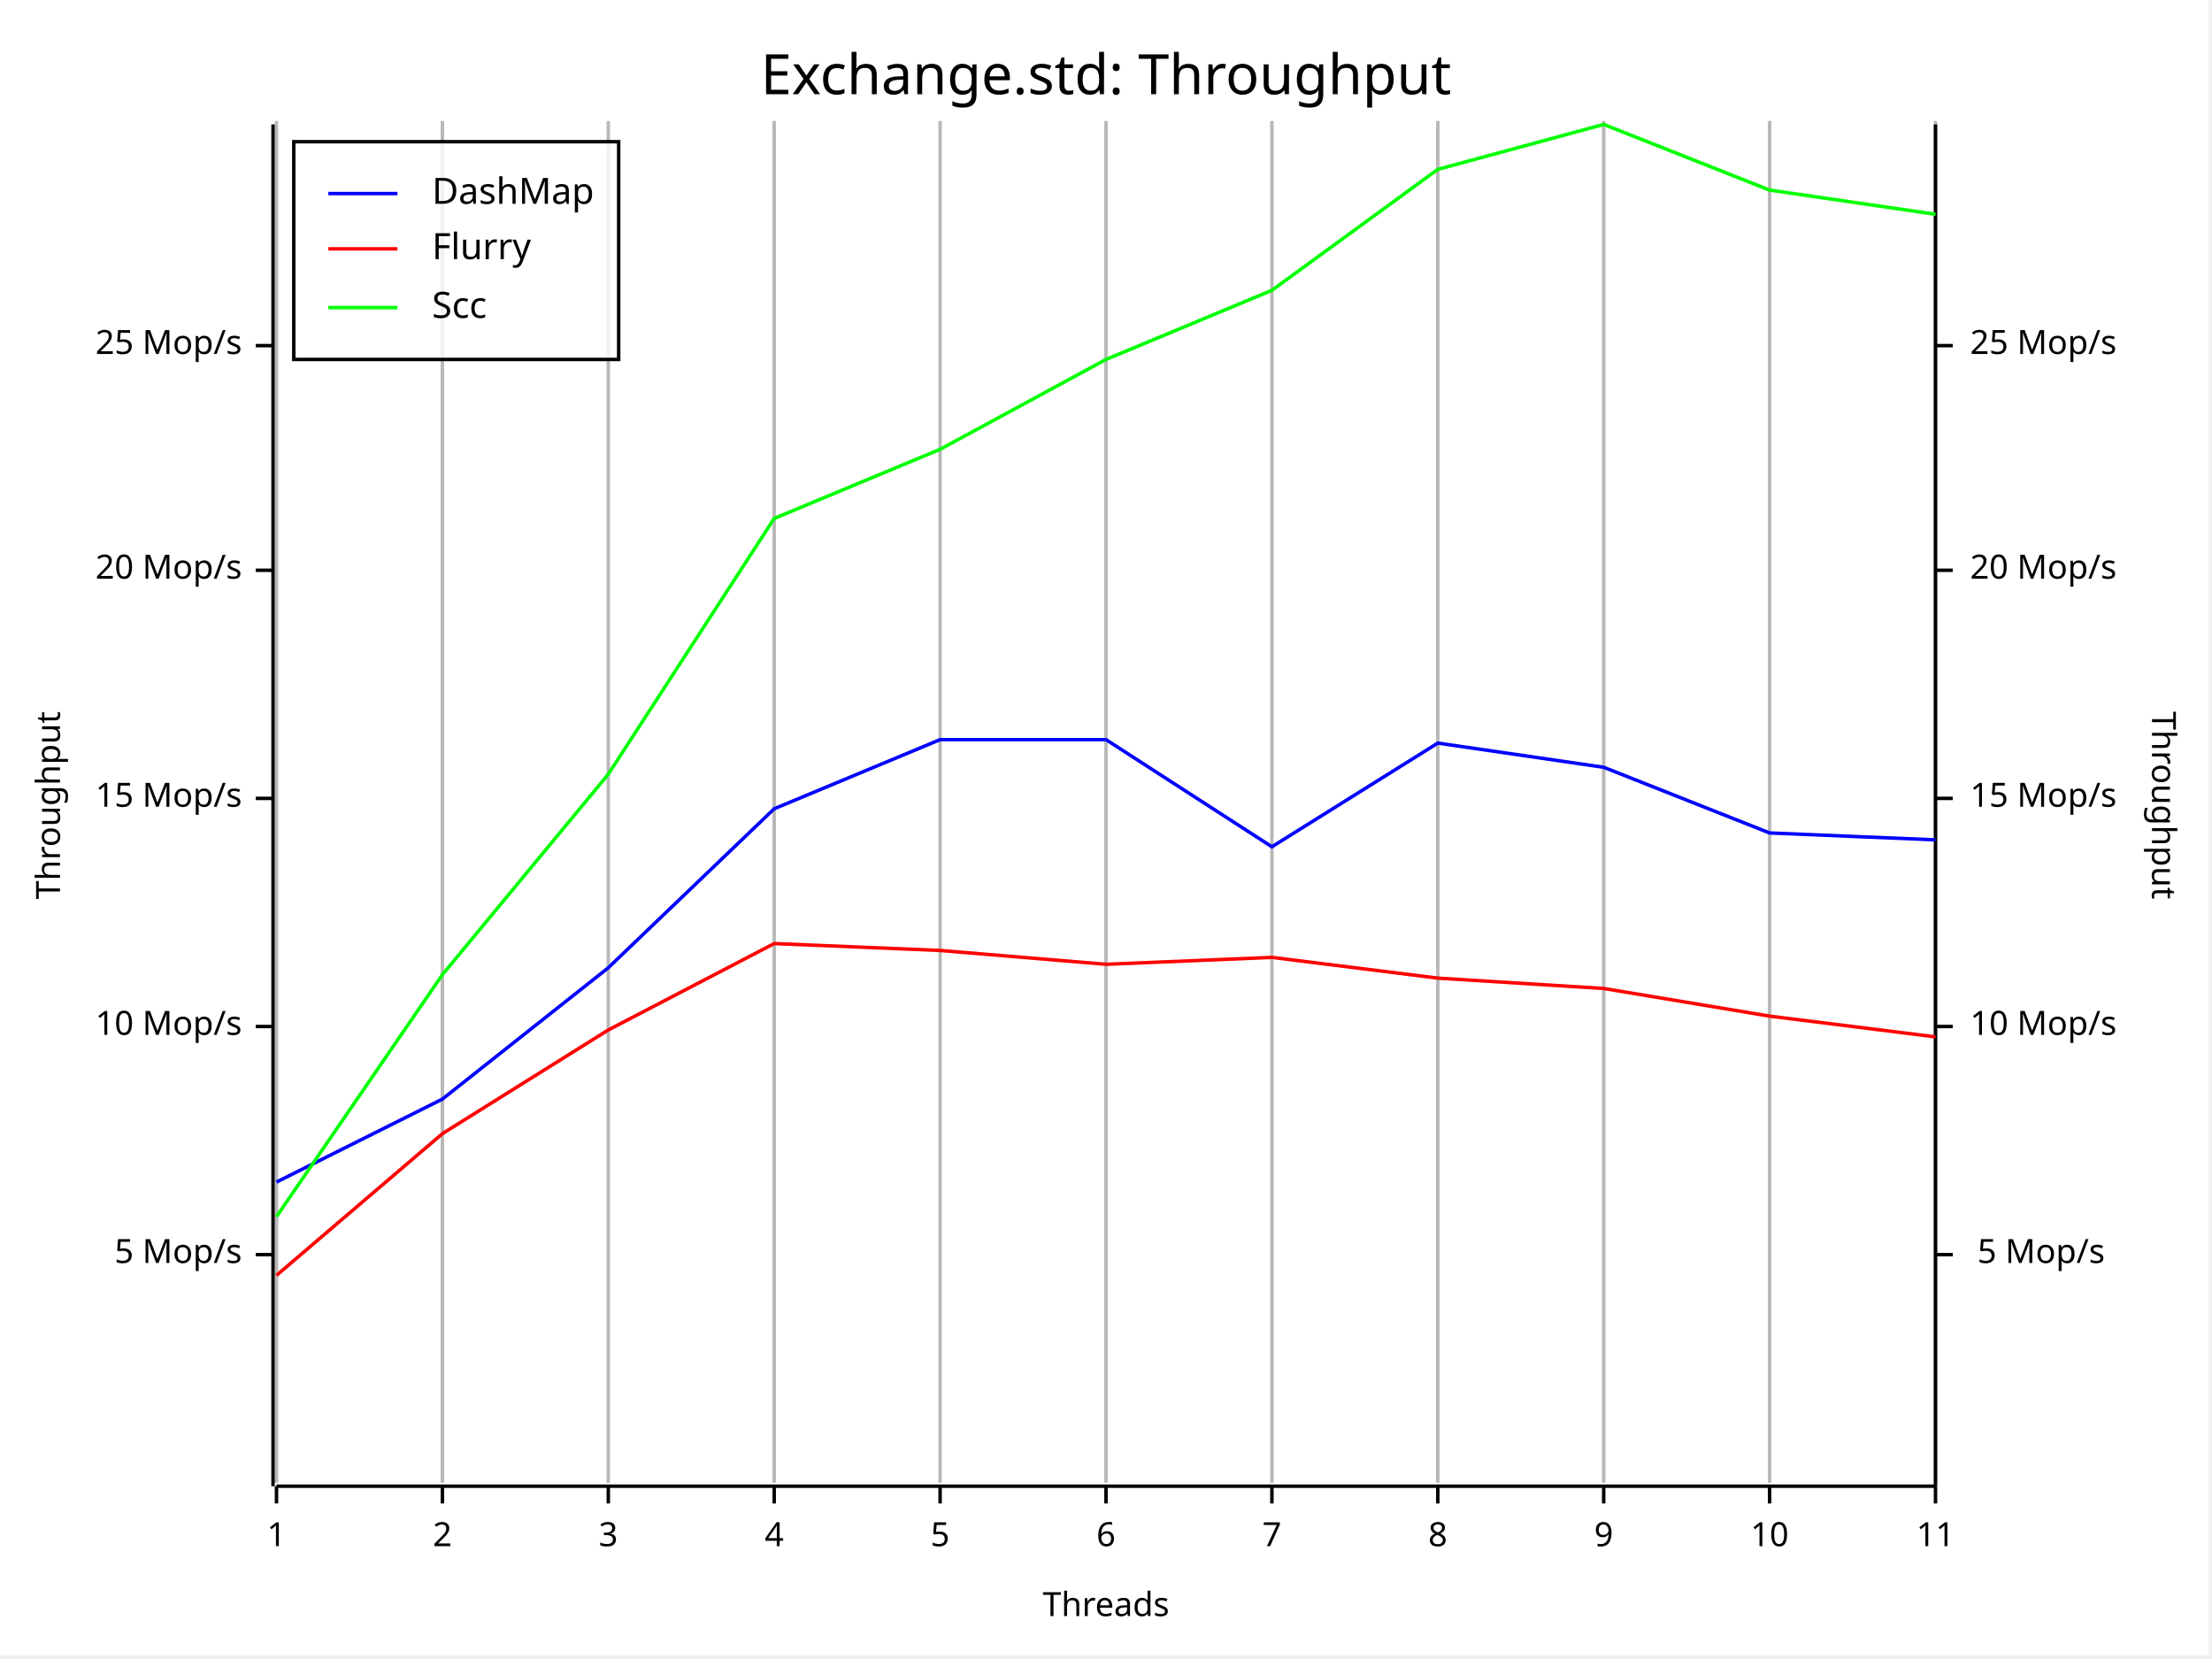
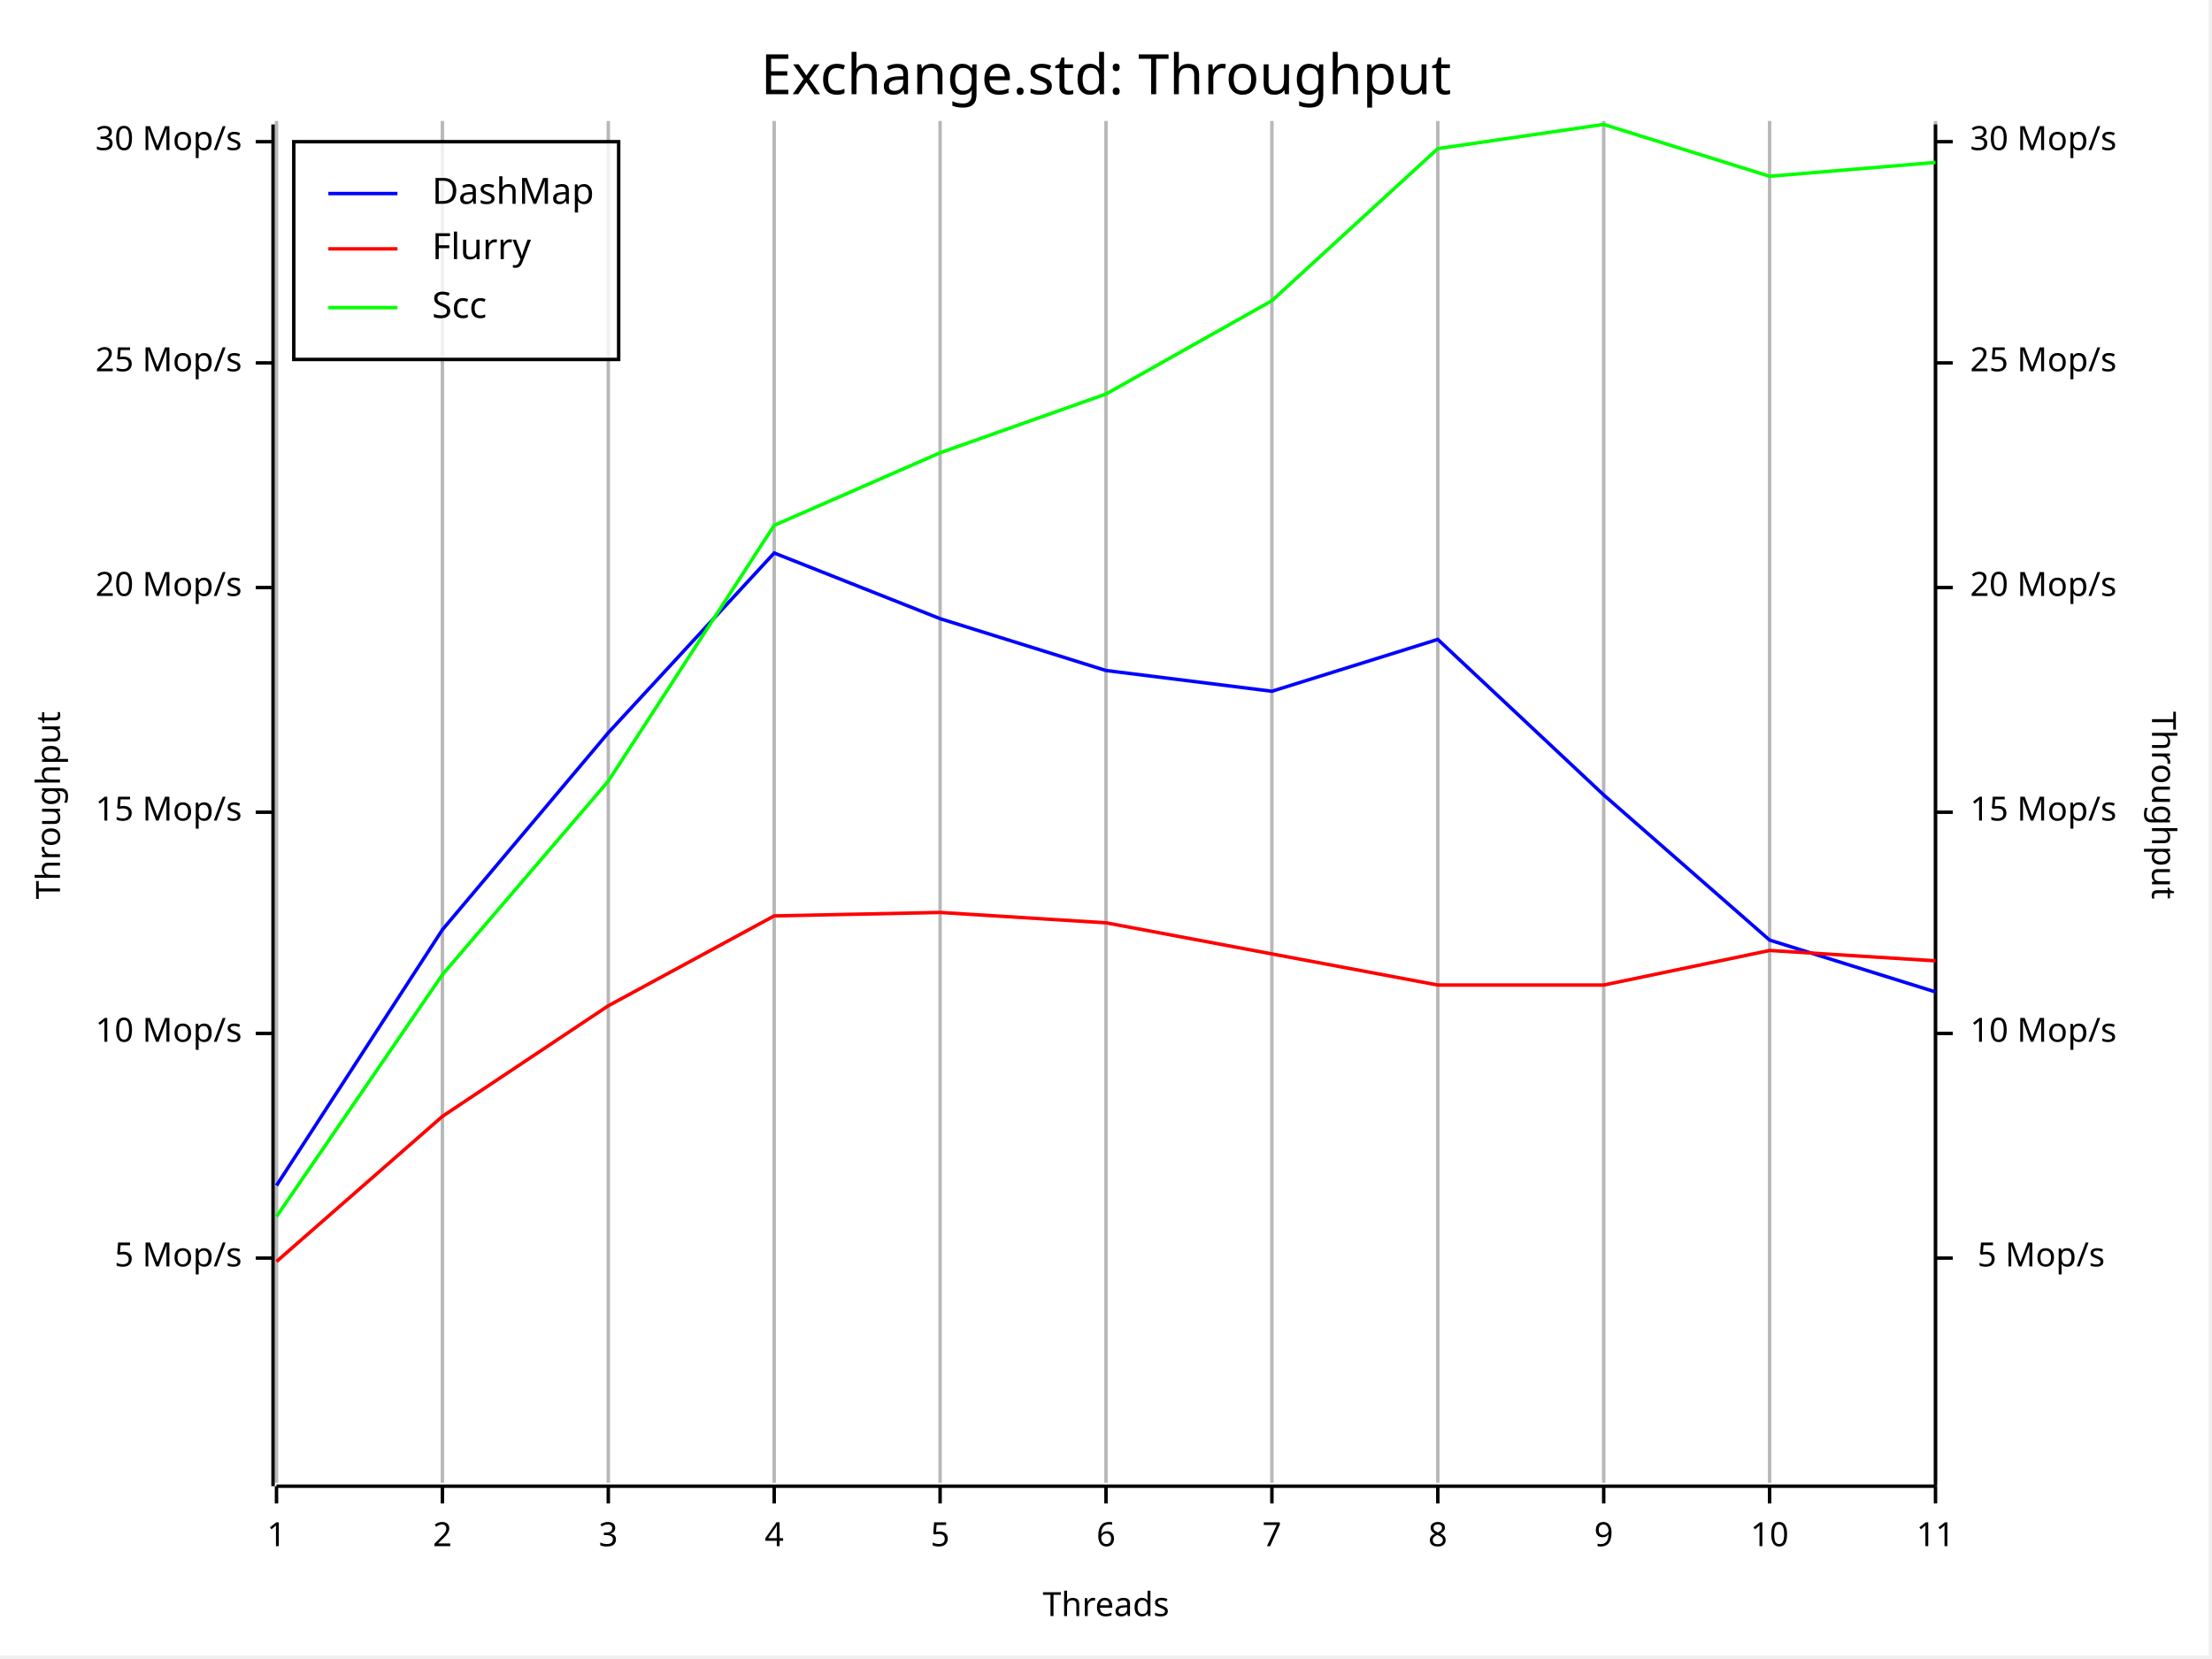
<svg xmlns="http://www.w3.org/2000/svg" width="640" height="480" viewBox="0 0 640 480">
  <rect x="0" y="0" width="639" height="479" opacity="1" fill="#FFFFFF" stroke="none" />
  <text x="320" y="15" dy="0.76em" text-anchor="middle" font-family="Fira Code" font-size="16.129" opacity="1" fill="#000000">
Exchange.std: Throughput
</text>
  <line opacity="0.1" stroke="#000000" stroke-width="1" x1="80" y1="429" x2="80" y2="35" />
  <line opacity="0.1" stroke="#000000" stroke-width="1" x1="128" y1="429" x2="128" y2="35" />
  <line opacity="0.1" stroke="#000000" stroke-width="1" x1="176" y1="429" x2="176" y2="35" />
  <line opacity="0.1" stroke="#000000" stroke-width="1" x1="224" y1="429" x2="224" y2="35" />
  <line opacity="0.1" stroke="#000000" stroke-width="1" x1="272" y1="429" x2="272" y2="35" />
  <line opacity="0.1" stroke="#000000" stroke-width="1" x1="320" y1="429" x2="320" y2="35" />
  <line opacity="0.1" stroke="#000000" stroke-width="1" x1="368" y1="429" x2="368" y2="35" />
  <line opacity="0.1" stroke="#000000" stroke-width="1" x1="416" y1="429" x2="416" y2="35" />
  <line opacity="0.1" stroke="#000000" stroke-width="1" x1="464" y1="429" x2="464" y2="35" />
  <line opacity="0.1" stroke="#000000" stroke-width="1" x1="512" y1="429" x2="512" y2="35" />
  <line opacity="0.1" stroke="#000000" stroke-width="1" x1="560" y1="429" x2="560" y2="35" />
  <text x="10" y="233" dy="0.76em" text-anchor="middle" font-family="sans-serif" font-size="9.677" opacity="1" fill="#000000" transform="rotate(270, 10, 233)">
Throughput
</text>
  <text x="320" y="470" dy="-0.5ex" text-anchor="middle" font-family="sans-serif" font-size="9.677" opacity="1" fill="#000000">
Threads
</text>
  <text x="630" y="233" dy="0.76em" text-anchor="middle" font-family="sans-serif" font-size="9.677" opacity="1" fill="#000000" transform="rotate(90, 630, 233)">
Throughput
</text>
  <line opacity="0.2" stroke="#000000" stroke-width="1" x1="80" y1="429" x2="80" y2="35" />
  <line opacity="0.2" stroke="#000000" stroke-width="1" x1="128" y1="429" x2="128" y2="35" />
  <line opacity="0.2" stroke="#000000" stroke-width="1" x1="176" y1="429" x2="176" y2="35" />
  <line opacity="0.2" stroke="#000000" stroke-width="1" x1="224" y1="429" x2="224" y2="35" />
  <line opacity="0.2" stroke="#000000" stroke-width="1" x1="272" y1="429" x2="272" y2="35" />
  <line opacity="0.2" stroke="#000000" stroke-width="1" x1="320" y1="429" x2="320" y2="35" />
  <line opacity="0.2" stroke="#000000" stroke-width="1" x1="368" y1="429" x2="368" y2="35" />
  <line opacity="0.2" stroke="#000000" stroke-width="1" x1="416" y1="429" x2="416" y2="35" />
  <line opacity="0.2" stroke="#000000" stroke-width="1" x1="464" y1="429" x2="464" y2="35" />
  <line opacity="0.2" stroke="#000000" stroke-width="1" x1="512" y1="429" x2="512" y2="35" />
  <line opacity="0.2" stroke="#000000" stroke-width="1" x1="560" y1="429" x2="560" y2="35" />
  <polyline fill="none" opacity="1" stroke="#000000" stroke-width="1" points="79,36 79,430 " />
-   <text x="70" y="363" dy="0.5ex" text-anchor="end" font-family="sans-serif" font-size="9.677" opacity="1" fill="#000000">
+   <text x="70" y="364" dy="0.5ex" text-anchor="end" font-family="sans-serif" font-size="9.677" opacity="1" fill="#000000">
5 Mop/s
</text>
-   <polyline fill="none" opacity="1" stroke="#000000" stroke-width="1" points="74,363 79,363 " />
-   <text x="70" y="297" dy="0.5ex" text-anchor="end" font-family="sans-serif" font-size="9.677" opacity="1" fill="#000000">
+   <polyline fill="none" opacity="1" stroke="#000000" stroke-width="1" points="74,364 79,364 " />
+   <text x="70" y="299" dy="0.5ex" text-anchor="end" font-family="sans-serif" font-size="9.677" opacity="1" fill="#000000">
10 Mop/s
</text>
-   <polyline fill="none" opacity="1" stroke="#000000" stroke-width="1" points="74,297 79,297 " />
-   <text x="70" y="231" dy="0.5ex" text-anchor="end" font-family="sans-serif" font-size="9.677" opacity="1" fill="#000000">
+   <polyline fill="none" opacity="1" stroke="#000000" stroke-width="1" points="74,299 79,299 " />
+   <text x="70" y="235" dy="0.5ex" text-anchor="end" font-family="sans-serif" font-size="9.677" opacity="1" fill="#000000">
15 Mop/s
</text>
-   <polyline fill="none" opacity="1" stroke="#000000" stroke-width="1" points="74,231 79,231 " />
-   <text x="70" y="165" dy="0.5ex" text-anchor="end" font-family="sans-serif" font-size="9.677" opacity="1" fill="#000000">
+   <polyline fill="none" opacity="1" stroke="#000000" stroke-width="1" points="74,235 79,235 " />
+   <text x="70" y="170" dy="0.5ex" text-anchor="end" font-family="sans-serif" font-size="9.677" opacity="1" fill="#000000">
20 Mop/s
</text>
-   <polyline fill="none" opacity="1" stroke="#000000" stroke-width="1" points="74,165 79,165 " />
-   <text x="70" y="100" dy="0.5ex" text-anchor="end" font-family="sans-serif" font-size="9.677" opacity="1" fill="#000000">
+   <polyline fill="none" opacity="1" stroke="#000000" stroke-width="1" points="74,170 79,170 " />
+   <text x="70" y="105" dy="0.5ex" text-anchor="end" font-family="sans-serif" font-size="9.677" opacity="1" fill="#000000">
25 Mop/s
</text>
-   <polyline fill="none" opacity="1" stroke="#000000" stroke-width="1" points="74,100 79,100 " />
+   <polyline fill="none" opacity="1" stroke="#000000" stroke-width="1" points="74,105 79,105 " />
+   <text x="70" y="41" dy="0.5ex" text-anchor="end" font-family="sans-serif" font-size="9.677" opacity="1" fill="#000000">
+ 30 Mop/s
+ </text>
+   <polyline fill="none" opacity="1" stroke="#000000" stroke-width="1" points="74,41 79,41 " />
  <polyline fill="none" opacity="1" stroke="#000000" stroke-width="1" points="80,430 560,430 " />
  <text x="80" y="440" dy="0.76em" text-anchor="middle" font-family="sans-serif" font-size="9.677" opacity="1" fill="#000000">
1
</text>
  <polyline fill="none" opacity="1" stroke="#000000" stroke-width="1" points="80,430 80,435 " />
  <text x="128" y="440" dy="0.76em" text-anchor="middle" font-family="sans-serif" font-size="9.677" opacity="1" fill="#000000">
2
</text>
  <polyline fill="none" opacity="1" stroke="#000000" stroke-width="1" points="128,430 128,435 " />
  <text x="176" y="440" dy="0.76em" text-anchor="middle" font-family="sans-serif" font-size="9.677" opacity="1" fill="#000000">
3
</text>
  <polyline fill="none" opacity="1" stroke="#000000" stroke-width="1" points="176,430 176,435 " />
  <text x="224" y="440" dy="0.76em" text-anchor="middle" font-family="sans-serif" font-size="9.677" opacity="1" fill="#000000">
4
</text>
  <polyline fill="none" opacity="1" stroke="#000000" stroke-width="1" points="224,430 224,435 " />
  <text x="272" y="440" dy="0.76em" text-anchor="middle" font-family="sans-serif" font-size="9.677" opacity="1" fill="#000000">
5
</text>
  <polyline fill="none" opacity="1" stroke="#000000" stroke-width="1" points="272,430 272,435 " />
  <text x="320" y="440" dy="0.76em" text-anchor="middle" font-family="sans-serif" font-size="9.677" opacity="1" fill="#000000">
6
</text>
  <polyline fill="none" opacity="1" stroke="#000000" stroke-width="1" points="320,430 320,435 " />
  <text x="368" y="440" dy="0.76em" text-anchor="middle" font-family="sans-serif" font-size="9.677" opacity="1" fill="#000000">
7
</text>
  <polyline fill="none" opacity="1" stroke="#000000" stroke-width="1" points="368,430 368,435 " />
  <text x="416" y="440" dy="0.76em" text-anchor="middle" font-family="sans-serif" font-size="9.677" opacity="1" fill="#000000">
8
</text>
  <polyline fill="none" opacity="1" stroke="#000000" stroke-width="1" points="416,430 416,435 " />
  <text x="464" y="440" dy="0.76em" text-anchor="middle" font-family="sans-serif" font-size="9.677" opacity="1" fill="#000000">
9
</text>
  <polyline fill="none" opacity="1" stroke="#000000" stroke-width="1" points="464,430 464,435 " />
  <text x="512" y="440" dy="0.76em" text-anchor="middle" font-family="sans-serif" font-size="9.677" opacity="1" fill="#000000">
10
</text>
  <polyline fill="none" opacity="1" stroke="#000000" stroke-width="1" points="512,430 512,435 " />
  <text x="560" y="440" dy="0.76em" text-anchor="middle" font-family="sans-serif" font-size="9.677" opacity="1" fill="#000000">
11
</text>
  <polyline fill="none" opacity="1" stroke="#000000" stroke-width="1" points="560,430 560,435 " />
  <polyline fill="none" opacity="1" stroke="#000000" stroke-width="1" points="560,36 560,430 " />
-   <text x="609" y="363" dy="0.5ex" text-anchor="end" font-family="sans-serif" font-size="9.677" opacity="1" fill="#000000">
+   <text x="609" y="364" dy="0.5ex" text-anchor="end" font-family="sans-serif" font-size="9.677" opacity="1" fill="#000000">
5 Mop/s
</text>
-   <polyline fill="none" opacity="1" stroke="#000000" stroke-width="1" points="560,363 565,363 " />
-   <text x="570" y="297" dy="0.5ex" text-anchor="start" font-family="sans-serif" font-size="9.677" opacity="1" fill="#000000">
+   <polyline fill="none" opacity="1" stroke="#000000" stroke-width="1" points="560,364 565,364 " />
+   <text x="570" y="299" dy="0.5ex" text-anchor="start" font-family="sans-serif" font-size="9.677" opacity="1" fill="#000000">
10 Mop/s
</text>
-   <polyline fill="none" opacity="1" stroke="#000000" stroke-width="1" points="560,297 565,297 " />
-   <text x="570" y="231" dy="0.5ex" text-anchor="start" font-family="sans-serif" font-size="9.677" opacity="1" fill="#000000">
+   <polyline fill="none" opacity="1" stroke="#000000" stroke-width="1" points="560,299 565,299 " />
+   <text x="570" y="235" dy="0.5ex" text-anchor="start" font-family="sans-serif" font-size="9.677" opacity="1" fill="#000000">
15 Mop/s
</text>
-   <polyline fill="none" opacity="1" stroke="#000000" stroke-width="1" points="560,231 565,231 " />
-   <text x="570" y="165" dy="0.5ex" text-anchor="start" font-family="sans-serif" font-size="9.677" opacity="1" fill="#000000">
+   <polyline fill="none" opacity="1" stroke="#000000" stroke-width="1" points="560,235 565,235 " />
+   <text x="570" y="170" dy="0.5ex" text-anchor="start" font-family="sans-serif" font-size="9.677" opacity="1" fill="#000000">
20 Mop/s
</text>
-   <polyline fill="none" opacity="1" stroke="#000000" stroke-width="1" points="560,165 565,165 " />
-   <text x="570" y="100" dy="0.5ex" text-anchor="start" font-family="sans-serif" font-size="9.677" opacity="1" fill="#000000">
+   <polyline fill="none" opacity="1" stroke="#000000" stroke-width="1" points="560,170 565,170 " />
+   <text x="570" y="105" dy="0.5ex" text-anchor="start" font-family="sans-serif" font-size="9.677" opacity="1" fill="#000000">
25 Mop/s
</text>
-   <polyline fill="none" opacity="1" stroke="#000000" stroke-width="1" points="560,100 565,100 " />
-   <polyline fill="none" opacity="1" stroke="#0000FF" stroke-width="1" points="80,342 128,318 176,280 224,234 272,214 320,214 368,245 416,215 464,222 512,241 560,243 " />
-   <polyline fill="none" opacity="1" stroke="#FF0000" stroke-width="1" points="80,369 128,328 176,298 224,273 272,275 320,279 368,277 416,283 464,286 512,294 560,300 " />
-   <polyline fill="none" opacity="1" stroke="#00FF00" stroke-width="1" points="80,352 128,282 176,224 224,150 272,130 320,104 368,84 416,49 464,36 512,55 560,62 " />
+   <polyline fill="none" opacity="1" stroke="#000000" stroke-width="1" points="560,105 565,105 " />
+   <text x="570" y="41" dy="0.5ex" text-anchor="start" font-family="sans-serif" font-size="9.677" opacity="1" fill="#000000">
+ 30 Mop/s
+ </text>
+   <polyline fill="none" opacity="1" stroke="#000000" stroke-width="1" points="560,41 565,41 " />
+   <polyline fill="none" opacity="1" stroke="#0000FF" stroke-width="1" points="80,343 128,269 176,212 224,160 272,179 320,194 368,200 416,185 464,230 512,272 560,287 " />
+   <polyline fill="none" opacity="1" stroke="#FF0000" stroke-width="1" points="80,365 128,323 176,291 224,265 272,264 320,267 368,276 416,285 464,285 512,275 560,278 " />
+   <polyline fill="none" opacity="1" stroke="#00FF00" stroke-width="1" points="80,352 128,282 176,226 224,152 272,131 320,114 368,87 416,43 464,36 512,51 560,47 " />
  <rect x="85" y="41" width="94" height="63" opacity="0.8" fill="#FFFFFF" stroke="none" />
  <rect x="85" y="41" width="94" height="63" opacity="1" fill="none" stroke="#000000" />
  <text x="125" y="51" dy="0.76em" text-anchor="start" font-family="Fira Code" font-size="10.484" opacity="1" fill="#000000">
DashMap
</text>
  <text x="125" y="67" dy="0.76em" text-anchor="start" font-family="Fira Code" font-size="10.484" opacity="1" fill="#000000">
Flurry
</text>
  <text x="125" y="84" dy="0.76em" text-anchor="start" font-family="Fira Code" font-size="10.484" opacity="1" fill="#000000">
Scc
</text>
  <polyline fill="none" opacity="1" stroke="#0000FF" stroke-width="1" points="95,56 115,56 " />
  <polyline fill="none" opacity="1" stroke="#FF0000" stroke-width="1" points="95,72 115,72 " />
  <polyline fill="none" opacity="1" stroke="#00FF00" stroke-width="1" points="95,89 115,89 " />
</svg>
